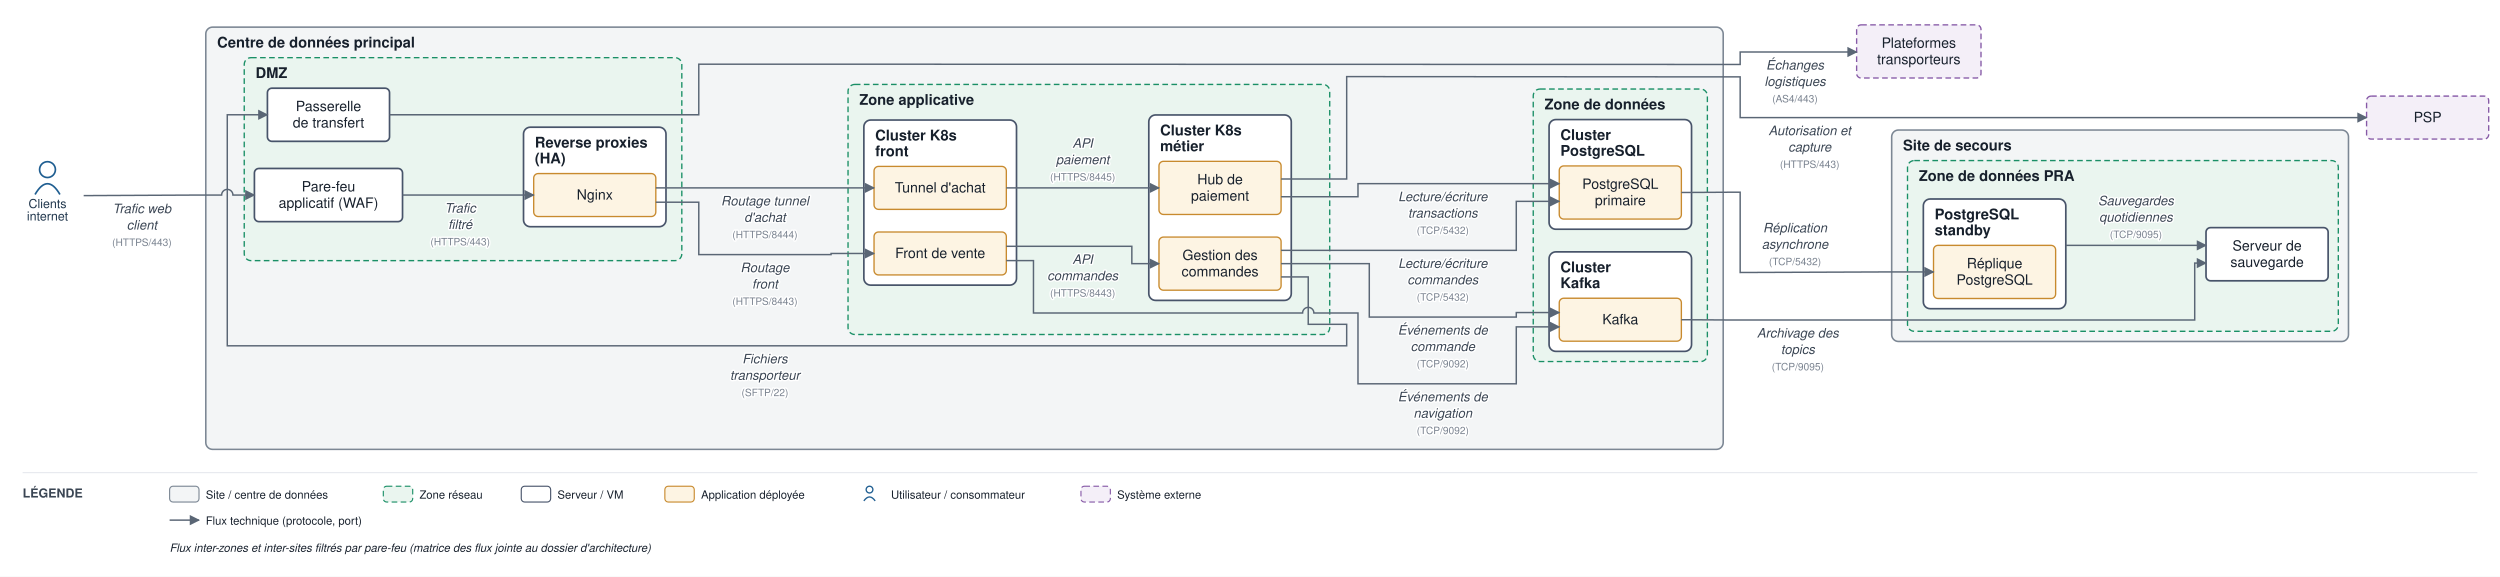
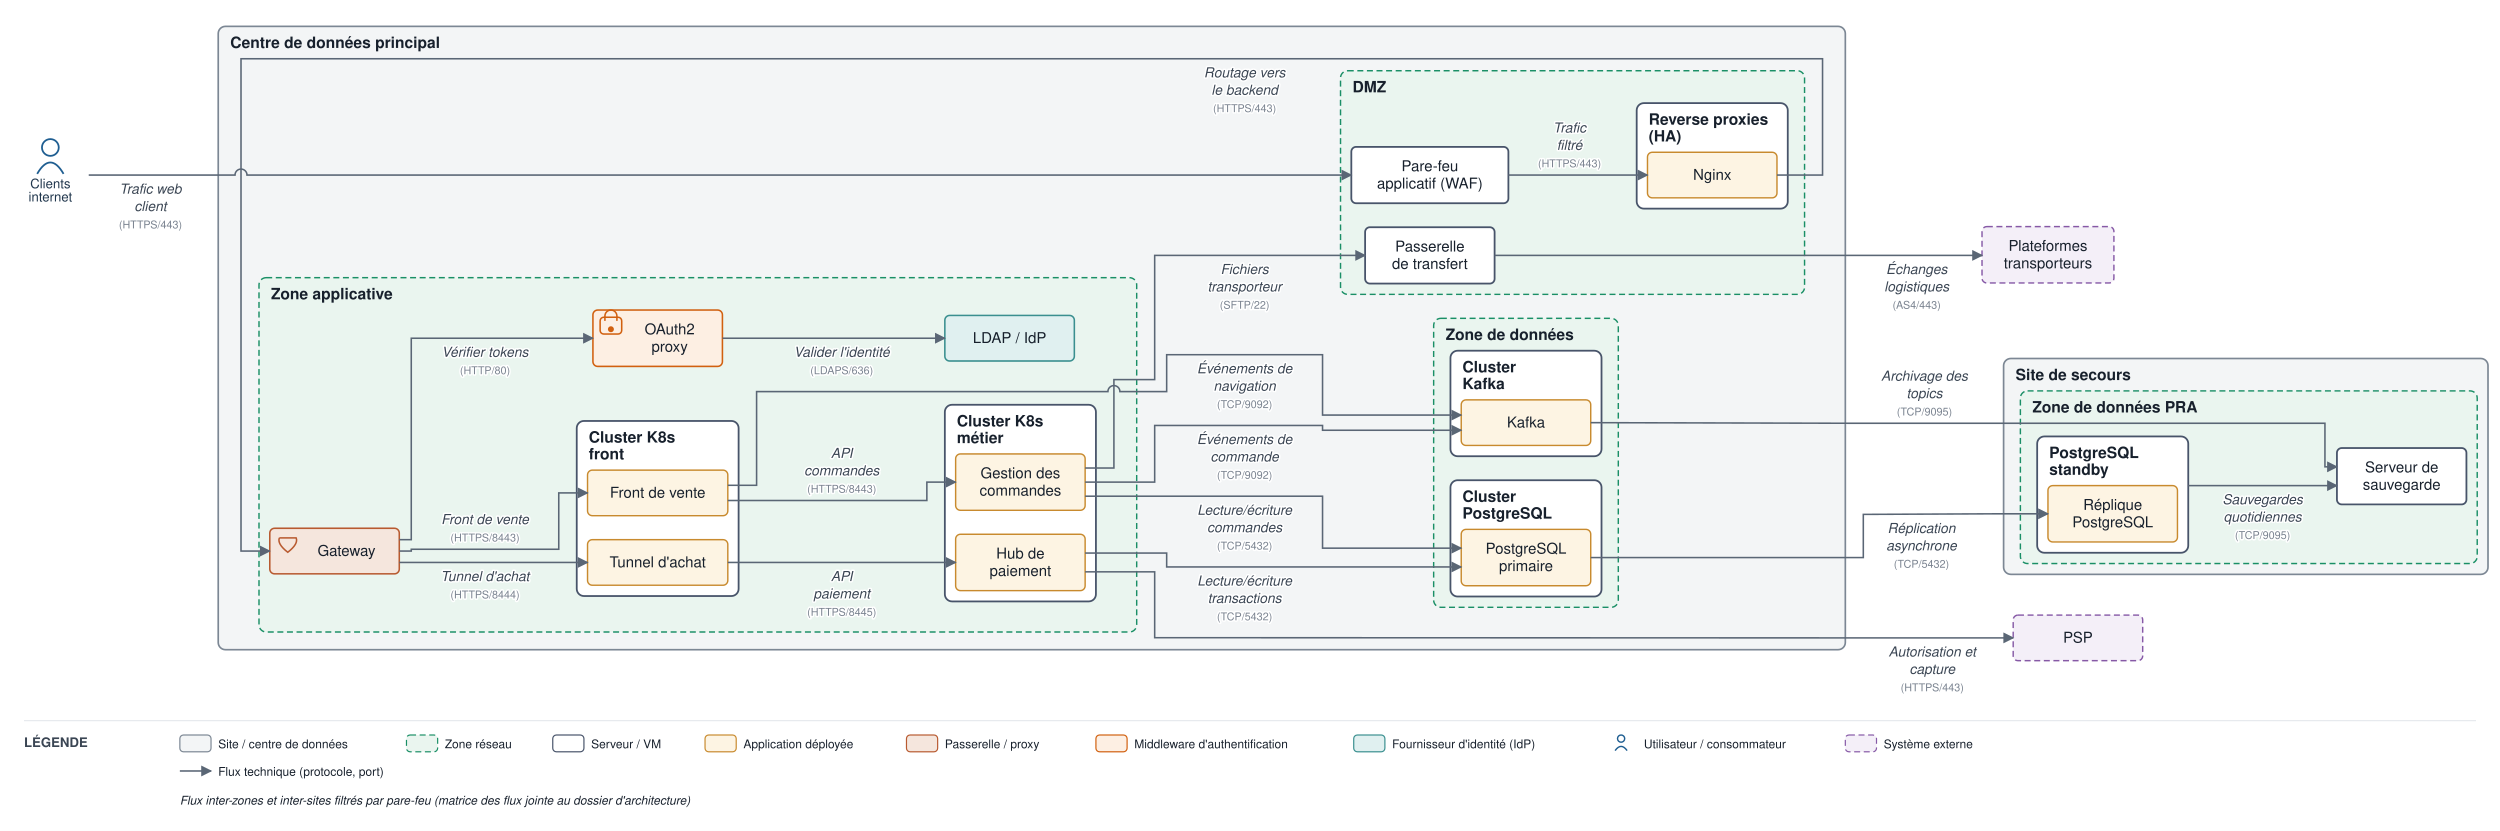
- <svg xmlns="http://www.w3.org/2000/svg" viewBox="0 0 2211 510" font-family="Helvetica,Arial,sans-serif">
+ <svg xmlns="http://www.w3.org/2000/svg" viewBox="0 0 2085 693" font-family="Helvetica,Arial,sans-serif">
  <defs>
    <marker id="arr" viewBox="0 0 10 10" refX="9" refY="5" markerWidth="7" markerHeight="7" orient="auto-start-reverse">
      <path d="M0,0 L10,5 L0,10 z" fill="#5a6675" />
    </marker>
  </defs>
-   <rect width="2211" height="510" fill="#ffffff" />
-   <rect x="182" y="24" width="1342" height="373.417" rx="6" fill="#f3f5f6" stroke="#7c8794" stroke-width="1.4" />
-   <text x="192" y="42" font-size="13" font-weight="bold" fill="#17202c">Centre de données principal</text>
-   <rect x="216" y="51" width="387" height="179.5" rx="6" fill="#eaf5ef" stroke="#1a8f66" stroke-width="1.2" stroke-dasharray="5 3" />
-   <text x="226" y="69" font-size="13" font-weight="bold" fill="#17202c">DMZ</text>
-   <rect x="463" y="112.5" width="126" height="88" rx="6" fill="#ffffff" stroke="#48546a" stroke-width="1.5" />
-   <text x="473" y="130.5" font-size="13" font-weight="bold" fill="#17202c">Reverse proxies</text>
-   <text x="473" y="144.5" font-size="13" font-weight="bold" fill="#17202c">(HA)</text>
-   <rect x="750" y="74.667" width="426" height="221.167" rx="6" fill="#eaf5ef" stroke="#1a8f66" stroke-width="1.2" stroke-dasharray="5 3" />
-   <text x="760" y="92.667" font-size="13" font-weight="bold" fill="#17202c">Zone applicative</text>
-   <rect x="764" y="106.167" width="135" height="146" rx="6" fill="#ffffff" stroke="#48546a" stroke-width="1.5" />
-   <text x="774" y="124.167" font-size="13" font-weight="bold" fill="#17202c">Cluster K8s</text>
-   <text x="774" y="138.167" font-size="13" font-weight="bold" fill="#17202c">front</text>
-   <rect x="1016" y="101.667" width="126" height="164" rx="6" fill="#ffffff" stroke="#48546a" stroke-width="1.5" />
-   <text x="1026" y="119.667" font-size="13" font-weight="bold" fill="#17202c">Cluster K8s</text>
-   <text x="1026" y="133.667" font-size="13" font-weight="bold" fill="#17202c">métier</text>
-   <rect x="1356" y="78.75" width="154" height="241" rx="6" fill="#eaf5ef" stroke="#1a8f66" stroke-width="1.2" stroke-dasharray="5 3" />
-   <text x="1366" y="96.75" font-size="13" font-weight="bold" fill="#17202c">Zone de données</text>
-   <rect x="1370" y="105.75" width="126" height="97" rx="6" fill="#ffffff" stroke="#48546a" stroke-width="1.5" />
-   <text x="1380" y="123.75" font-size="13" font-weight="bold" fill="#17202c">Cluster</text>
-   <text x="1380" y="137.75" font-size="13" font-weight="bold" fill="#17202c">PostgreSQL</text>
-   <rect x="1370" y="222.75" width="126" height="88" rx="6" fill="#ffffff" stroke="#48546a" stroke-width="1.5" />
-   <text x="1380" y="240.75" font-size="13" font-weight="bold" fill="#17202c">Cluster</text>
-   <text x="1380" y="254.75" font-size="13" font-weight="bold" fill="#17202c">Kafka</text>
-   <rect x="1673" y="115" width="404" height="187" rx="6" fill="#f3f5f6" stroke="#7c8794" stroke-width="1.4" />
-   <text x="1683" y="133" font-size="13" font-weight="bold" fill="#17202c">Site de secours</text>
-   <rect x="1687" y="142" width="381" height="151" rx="6" fill="#eaf5ef" stroke="#1a8f66" stroke-width="1.2" stroke-dasharray="5 3" />
-   <text x="1697" y="160" font-size="13" font-weight="bold" fill="#17202c">Zone de données PRA</text>
-   <rect x="1701" y="176" width="126" height="97" rx="6" fill="#ffffff" stroke="#48546a" stroke-width="1.5" />
-   <text x="1711" y="194" font-size="13" font-weight="bold" fill="#17202c">PostgreSQL</text>
-   <text x="1711" y="208" font-size="13" font-weight="bold" fill="#17202c">standby</text>
-   <rect x="225" y="149" width="131" height="47" rx="4" fill="#ffffff" stroke="#48546a" stroke-width="1.5" />
-   <text x="290.5" y="169.25" font-size="12.5" text-anchor="middle" fill="#17202c">Pare-feu</text>
-   <text x="290.5" y="183.75" font-size="12.5" text-anchor="middle" fill="#17202c">applicatif (WAF)</text>
-   <rect x="472" y="153.5" width="108" height="38" rx="4" fill="#fdf4e3" stroke="#c88a2e" stroke-width="1.2" />
-   <text x="526" y="176.5" font-size="12.5" text-anchor="middle" fill="#17202c">Nginx</text>
-   <rect x="236.5" y="78" width="108" height="47" rx="4" fill="#ffffff" stroke="#48546a" stroke-width="1.5" />
-   <text x="290.5" y="98.25" font-size="12.5" text-anchor="middle" fill="#17202c">Passerelle</text>
-   <text x="290.5" y="112.75" font-size="12.5" text-anchor="middle" fill="#17202c">de transfert</text>
-   <rect x="773" y="205.167" width="117" height="38" rx="4" fill="#fdf4e3" stroke="#c88a2e" stroke-width="1.2" />
-   <text x="831.5" y="228.167" font-size="12.5" text-anchor="middle" fill="#17202c">Front de vente</text>
-   <rect x="773" y="147.167" width="117" height="38" rx="4" fill="#fdf4e3" stroke="#c88a2e" stroke-width="1.2" />
-   <text x="831.5" y="170.167" font-size="12.5" text-anchor="middle" fill="#17202c">Tunnel d'achat</text>
-   <rect x="1025" y="209.667" width="108" height="47" rx="4" fill="#fdf4e3" stroke="#c88a2e" stroke-width="1.2" />
-   <text x="1079" y="229.917" font-size="12.5" text-anchor="middle" fill="#17202c">Gestion des</text>
-   <text x="1079" y="244.417" font-size="12.5" text-anchor="middle" fill="#17202c">commandes</text>
-   <rect x="1025" y="142.667" width="108" height="47" rx="4" fill="#fdf4e3" stroke="#c88a2e" stroke-width="1.2" />
-   <text x="1079" y="162.917" font-size="12.5" text-anchor="middle" fill="#17202c">Hub de</text>
-   <text x="1079" y="177.417" font-size="12.5" text-anchor="middle" fill="#17202c">paiement</text>
-   <rect x="1379" y="146.75" width="108" height="47" rx="4" fill="#fdf4e3" stroke="#c88a2e" stroke-width="1.2" />
-   <text x="1433" y="167" font-size="12.5" text-anchor="middle" fill="#17202c">PostgreSQL</text>
-   <text x="1433" y="181.5" font-size="12.5" text-anchor="middle" fill="#17202c">primaire</text>
-   <rect x="1379" y="263.75" width="108" height="38" rx="4" fill="#fdf4e3" stroke="#c88a2e" stroke-width="1.2" />
-   <text x="1433" y="286.75" font-size="12.5" text-anchor="middle" fill="#17202c">Kafka</text>
-   <rect x="1710" y="217" width="108" height="47" rx="4" fill="#fdf4e3" stroke="#c88a2e" stroke-width="1.2" />
-   <text x="1764" y="237.25" font-size="12.5" text-anchor="middle" fill="#17202c">Réplique</text>
-   <text x="1764" y="251.75" font-size="12.5" text-anchor="middle" fill="#17202c">PostgreSQL</text>
-   <rect x="1951" y="201.333" width="108" height="47" rx="4" fill="#ffffff" stroke="#48546a" stroke-width="1.5" />
-   <text x="2005" y="221.583" font-size="12.5" text-anchor="middle" fill="#17202c">Serveur de</text>
-   <text x="2005" y="236.083" font-size="12.5" text-anchor="middle" fill="#17202c">sauvegarde</text>
-   <circle cx="42" cy="150" r="7" fill="none" stroke="#1f5e91" stroke-width="1.5" />
-   <path d="M 31 172 q 11 -19 22 0" fill="none" stroke="#1f5e91" stroke-width="1.5" />
-   <text x="42" y="184" font-size="11" text-anchor="middle" fill="#20364c">Clients</text>
-   <text x="42" y="195" font-size="11" text-anchor="middle" fill="#20364c">internet</text>
-   <rect x="2093" y="85" width="108" height="38" rx="4" fill="#f4eff8" stroke="#8659a6" stroke-width="1.2" stroke-dasharray="5 3" />
-   <text x="2147" y="108" font-size="12.5" text-anchor="middle" fill="#17202c">PSP</text>
-   <rect x="1642" y="22" width="110" height="47" rx="4" fill="#f4eff8" stroke="#8659a6" stroke-width="1.2" stroke-dasharray="5 3" />
-   <text x="1697" y="42.25" font-size="12.5" text-anchor="middle" fill="#17202c">Plateformes</text>
-   <text x="1697" y="56.75" font-size="12.5" text-anchor="middle" fill="#17202c">transporteurs</text>
-   <path d="M 74 173 L 177 172.5 L 196 172.5 A 5 5 0 0 1 206 172.5 L 225 172.5" fill="none" stroke="#5a6675" stroke-width="1.3" marker-end="url(#arr)" />
-   <text x="125.5" y="188.5" font-size="11.5" text-anchor="middle" fill="#3a4553" font-style="italic" stroke="#ffffff" stroke-width="2.5" paint-order="stroke" stroke-linejoin="round">Trafic web</text>
-   <text x="125.5" y="203" font-size="11.5" text-anchor="middle" fill="#3a4553" font-style="italic" stroke="#ffffff" stroke-width="2.5" paint-order="stroke" stroke-linejoin="round">client</text>
-   <text x="125.5" y="217.5" font-size="9" text-anchor="middle" fill="#79828f" stroke="#ffffff" stroke-width="2.5" paint-order="stroke" stroke-linejoin="round">(HTTPS/443)</text>
-   <path d="M 356 172.5 L 472 172.5" fill="none" stroke="#5a6675" stroke-width="1.3" marker-end="url(#arr)" />
-   <text x="407" y="188" font-size="11.5" text-anchor="middle" fill="#3a4553" font-style="italic" stroke="#ffffff" stroke-width="2.5" paint-order="stroke" stroke-linejoin="round">Trafic</text>
-   <text x="407" y="202.5" font-size="11.5" text-anchor="middle" fill="#3a4553" font-style="italic" stroke="#ffffff" stroke-width="2.5" paint-order="stroke" stroke-linejoin="round">filtré</text>
-   <text x="407" y="217" font-size="9" text-anchor="middle" fill="#79828f" stroke="#ffffff" stroke-width="2.5" paint-order="stroke" stroke-linejoin="round">(HTTPS/443)</text>
-   <path d="M 580 178.833 L 618 178.833 L 618 225.167 L 735 225.167 L 735 224.167 L 773 224.167" fill="none" stroke="#5a6675" stroke-width="1.3" marker-end="url(#arr)" />
-   <text x="676.5" y="240.667" font-size="11.5" text-anchor="middle" fill="#3a4553" font-style="italic" stroke="#ffffff" stroke-width="2.5" paint-order="stroke" stroke-linejoin="round">Routage</text>
-   <text x="676.5" y="255.167" font-size="11.5" text-anchor="middle" fill="#3a4553" font-style="italic" stroke="#ffffff" stroke-width="2.5" paint-order="stroke" stroke-linejoin="round">front</text>
-   <text x="676.5" y="269.667" font-size="9" text-anchor="middle" fill="#79828f" stroke="#ffffff" stroke-width="2.5" paint-order="stroke" stroke-linejoin="round">(HTTPS/8443)</text>
-   <path d="M 580 166.167 L 773 166.167" fill="none" stroke="#5a6675" stroke-width="1.3" marker-end="url(#arr)" />
-   <text x="676.5" y="181.667" font-size="11.5" text-anchor="middle" fill="#3a4553" font-style="italic" stroke="#ffffff" stroke-width="2.5" paint-order="stroke" stroke-linejoin="round">Routage tunnel</text>
-   <text x="676.5" y="196.167" font-size="11.5" text-anchor="middle" fill="#3a4553" font-style="italic" stroke="#ffffff" stroke-width="2.5" paint-order="stroke" stroke-linejoin="round">d'achat</text>
-   <text x="676.5" y="210.667" font-size="9" text-anchor="middle" fill="#79828f" stroke="#ffffff" stroke-width="2.5" paint-order="stroke" stroke-linejoin="round">(HTTPS/8444)</text>
-   <path d="M 890 217.833 L 1001 217.833 L 1001 233.167 L 1025 233.167" fill="none" stroke="#5a6675" stroke-width="1.3" marker-end="url(#arr)" />
-   <text x="957.5" y="233.333" font-size="11.5" text-anchor="middle" fill="#3a4553" font-style="italic" stroke="#ffffff" stroke-width="2.5" paint-order="stroke" stroke-linejoin="round">API</text>
-   <text x="957.5" y="247.833" font-size="11.5" text-anchor="middle" fill="#3a4553" font-style="italic" stroke="#ffffff" stroke-width="2.5" paint-order="stroke" stroke-linejoin="round">commandes</text>
-   <text x="957.5" y="262.333" font-size="9" text-anchor="middle" fill="#79828f" stroke="#ffffff" stroke-width="2.5" paint-order="stroke" stroke-linejoin="round">(HTTPS/8443)</text>
-   <path d="M 890 166.167 L 1025 166.167" fill="none" stroke="#5a6675" stroke-width="1.3" marker-end="url(#arr)" />
-   <text x="957.5" y="130.667" font-size="11.5" text-anchor="middle" fill="#3a4553" font-style="italic" stroke="#ffffff" stroke-width="2.5" paint-order="stroke" stroke-linejoin="round">API</text>
-   <text x="957.5" y="145.167" font-size="11.5" text-anchor="middle" fill="#3a4553" font-style="italic" stroke="#ffffff" stroke-width="2.5" paint-order="stroke" stroke-linejoin="round">paiement</text>
-   <text x="957.5" y="159.667" font-size="9" text-anchor="middle" fill="#79828f" stroke="#ffffff" stroke-width="2.5" paint-order="stroke" stroke-linejoin="round">(HTTPS/8445)</text>
-   <path d="M 1133 158.333 L 1191 158.333 L 1191 67.75 L 1529 68 L 1539 68 L 1539 104 L 2093 104" fill="none" stroke="#5a6675" stroke-width="1.3" marker-end="url(#arr)" />
-   <text x="1600.5" y="119.5" font-size="11.5" text-anchor="middle" fill="#3a4553" font-style="italic" stroke="#ffffff" stroke-width="2.5" paint-order="stroke" stroke-linejoin="round">Autorisation et</text>
-   <text x="1600.5" y="134" font-size="11.5" text-anchor="middle" fill="#3a4553" font-style="italic" stroke="#ffffff" stroke-width="2.5" paint-order="stroke" stroke-linejoin="round">capture</text>
-   <text x="1600.5" y="148.5" font-size="9" text-anchor="middle" fill="#79828f" stroke="#ffffff" stroke-width="2.5" paint-order="stroke" stroke-linejoin="round">(HTTPS/443)</text>
-   <path d="M 1133 221.417 L 1341 221.417 L 1341 178.083 L 1379 178.083" fill="none" stroke="#5a6675" stroke-width="1.3" marker-end="url(#arr)" />
-   <text x="1276" y="236.917" font-size="11.5" text-anchor="middle" fill="#3a4553" font-style="italic" stroke="#ffffff" stroke-width="2.5" paint-order="stroke" stroke-linejoin="round">Lecture/écriture</text>
-   <text x="1276" y="251.417" font-size="11.5" text-anchor="middle" fill="#3a4553" font-style="italic" stroke="#ffffff" stroke-width="2.5" paint-order="stroke" stroke-linejoin="round">commandes</text>
-   <text x="1276" y="265.917" font-size="9" text-anchor="middle" fill="#79828f" stroke="#ffffff" stroke-width="2.5" paint-order="stroke" stroke-linejoin="round">(TCP/5432)</text>
-   <path d="M 1133 174 L 1201 174 L 1201 162.417 L 1379 162.417" fill="none" stroke="#5a6675" stroke-width="1.3" marker-end="url(#arr)" />
-   <text x="1276" y="177.917" font-size="11.5" text-anchor="middle" fill="#3a4553" font-style="italic" stroke="#ffffff" stroke-width="2.5" paint-order="stroke" stroke-linejoin="round">Lecture/écriture</text>
-   <text x="1276" y="192.417" font-size="11.5" text-anchor="middle" fill="#3a4553" font-style="italic" stroke="#ffffff" stroke-width="2.5" paint-order="stroke" stroke-linejoin="round">transactions</text>
-   <text x="1276" y="206.917" font-size="9" text-anchor="middle" fill="#79828f" stroke="#ffffff" stroke-width="2.5" paint-order="stroke" stroke-linejoin="round">(TCP/5432)</text>
-   <path d="M 1133 233.167 L 1211 233.167 L 1211 280.417 L 1341 280.417 L 1341 276.417 L 1379 276.417" fill="none" stroke="#5a6675" stroke-width="1.3" marker-end="url(#arr)" />
-   <text x="1276" y="295.917" font-size="11.5" text-anchor="middle" fill="#3a4553" font-style="italic" stroke="#ffffff" stroke-width="2.5" paint-order="stroke" stroke-linejoin="round">Événements de</text>
-   <text x="1276" y="310.417" font-size="11.5" text-anchor="middle" fill="#3a4553" font-style="italic" stroke="#ffffff" stroke-width="2.5" paint-order="stroke" stroke-linejoin="round">commande</text>
-   <text x="1276" y="324.917" font-size="9" text-anchor="middle" fill="#79828f" stroke="#ffffff" stroke-width="2.5" paint-order="stroke" stroke-linejoin="round">(TCP/9092)</text>
-   <path d="M 890 230.5 L 914 230.5 L 914 276.833 L 1152 276.833 A 5 5 0 0 1 1162 276.833 L 1201 276.833 L 1201 339.417 L 1341 339.417 L 1341 289.083 L 1379 289.083" fill="none" stroke="#5a6675" stroke-width="1.3" marker-end="url(#arr)" />
-   <text x="1276" y="354.917" font-size="11.5" text-anchor="middle" fill="#3a4553" font-style="italic" stroke="#ffffff" stroke-width="2.5" paint-order="stroke" stroke-linejoin="round">Événements de</text>
-   <text x="1276" y="369.417" font-size="11.5" text-anchor="middle" fill="#3a4553" font-style="italic" stroke="#ffffff" stroke-width="2.5" paint-order="stroke" stroke-linejoin="round">navigation</text>
-   <text x="1276" y="383.917" font-size="9" text-anchor="middle" fill="#79828f" stroke="#ffffff" stroke-width="2.5" paint-order="stroke" stroke-linejoin="round">(TCP/9092)</text>
-   <path d="M 1133 244.917 L 1157 244.917 L 1157 286.833 L 1191 286.833 L 1191 305.833 L 201 305.833 L 201 101.5 L 236.5 101.5" fill="none" stroke="#5a6675" stroke-width="1.3" marker-end="url(#arr)" />
-   <text x="676.5" y="321.333" font-size="11.5" text-anchor="middle" fill="#3a4553" font-style="italic" stroke="#ffffff" stroke-width="2.5" paint-order="stroke" stroke-linejoin="round">Fichiers</text>
-   <text x="676.5" y="335.833" font-size="11.5" text-anchor="middle" fill="#3a4553" font-style="italic" stroke="#ffffff" stroke-width="2.5" paint-order="stroke" stroke-linejoin="round">transporteur</text>
-   <text x="676.5" y="350.333" font-size="9" text-anchor="middle" fill="#79828f" stroke="#ffffff" stroke-width="2.5" paint-order="stroke" stroke-linejoin="round">(SFTP/22)</text>
-   <path d="M 344.5 101.5 L 618 101.5 L 618 56.75 L 1529 57 L 1539 57 L 1539 46 L 1642 46" fill="none" stroke="#5a6675" stroke-width="1.3" marker-end="url(#arr)" />
-   <text x="1587.5" y="61.5" font-size="11.5" text-anchor="middle" fill="#3a4553" font-style="italic" stroke="#ffffff" stroke-width="2.5" paint-order="stroke" stroke-linejoin="round">Échanges</text>
-   <text x="1587.5" y="76" font-size="11.5" text-anchor="middle" fill="#3a4553" font-style="italic" stroke="#ffffff" stroke-width="2.5" paint-order="stroke" stroke-linejoin="round">logistiques</text>
-   <text x="1587.5" y="90.5" font-size="9" text-anchor="middle" fill="#79828f" stroke="#ffffff" stroke-width="2.5" paint-order="stroke" stroke-linejoin="round">(AS4/443)</text>
-   <path d="M 1487 170.25 L 1529 170 L 1539 170 L 1539 241 L 1668 240.5 L 1710 240.5" fill="none" stroke="#5a6675" stroke-width="1.3" marker-end="url(#arr)" />
-   <text x="1587.5" y="205.5" font-size="11.5" text-anchor="middle" fill="#3a4553" font-style="italic" stroke="#ffffff" stroke-width="2.5" paint-order="stroke" stroke-linejoin="round">Réplication</text>
-   <text x="1587.5" y="220" font-size="11.5" text-anchor="middle" fill="#3a4553" font-style="italic" stroke="#ffffff" stroke-width="2.5" paint-order="stroke" stroke-linejoin="round">asynchrone</text>
-   <text x="1587.5" y="234.5" font-size="9" text-anchor="middle" fill="#79828f" stroke="#ffffff" stroke-width="2.5" paint-order="stroke" stroke-linejoin="round">(TCP/5432)</text>
-   <path d="M 1827 217 L 1951 217" fill="none" stroke="#5a6675" stroke-width="1.3" marker-end="url(#arr)" />
-   <text x="1889" y="181.5" font-size="11.5" text-anchor="middle" fill="#3a4553" font-style="italic" stroke="#ffffff" stroke-width="2.5" paint-order="stroke" stroke-linejoin="round">Sauvegardes</text>
-   <text x="1889" y="196" font-size="11.5" text-anchor="middle" fill="#3a4553" font-style="italic" stroke="#ffffff" stroke-width="2.5" paint-order="stroke" stroke-linejoin="round">quotidiennes</text>
-   <text x="1889" y="210.5" font-size="9" text-anchor="middle" fill="#79828f" stroke="#ffffff" stroke-width="2.5" paint-order="stroke" stroke-linejoin="round">(TCP/9095)</text>
-   <path d="M 1487 282.75 L 1529 283 L 1941 283 L 1941 232.667 L 1951 232.667" fill="none" stroke="#5a6675" stroke-width="1.3" marker-end="url(#arr)" />
-   <text x="1590" y="298.5" font-size="11.5" text-anchor="middle" fill="#3a4553" font-style="italic" stroke="#ffffff" stroke-width="2.5" paint-order="stroke" stroke-linejoin="round">Archivage des</text>
-   <text x="1590" y="313" font-size="11.5" text-anchor="middle" fill="#3a4553" font-style="italic" stroke="#ffffff" stroke-width="2.5" paint-order="stroke" stroke-linejoin="round">topics</text>
-   <text x="1590" y="327.5" font-size="9" text-anchor="middle" fill="#79828f" stroke="#ffffff" stroke-width="2.5" paint-order="stroke" stroke-linejoin="round">(TCP/9095)</text>
-   <line x1="20" y1="418" x2="2191" y2="418" stroke="#e6e9ee" stroke-width="1" />
-   <text x="20" y="440" font-size="11" font-weight="bold" fill="#3a4553">LÉGENDE</text>
-   <rect x="150" y="430" width="26" height="14" rx="3" fill="#f3f5f6" stroke="#7c8794" />
-   <text x="182" y="441" font-size="10" fill="#17202c">Site / centre de données</text>
-   <rect x="339" y="430" width="26" height="14" rx="3" fill="#eaf5ef" stroke="#1a8f66" stroke-dasharray="5 3" />
-   <text x="371" y="441" font-size="10" fill="#17202c">Zone réseau</text>
-   <rect x="461" y="430" width="26" height="14" rx="3" fill="#ffffff" stroke="#48546a" />
-   <text x="493" y="441" font-size="10" fill="#17202c">Serveur / VM</text>
-   <rect x="588" y="430" width="26" height="14" rx="3" fill="#fdf4e3" stroke="#c88a2e" />
-   <text x="620" y="441" font-size="10" fill="#17202c">Application déployée</text>
-   <circle cx="769" cy="433" r="3" fill="none" stroke="#1f5e91" stroke-width="1.2" />
-   <path d="M 764 443 q 5 -7 10 0" fill="none" stroke="#1f5e91" stroke-width="1.2" />
-   <text x="788" y="441" font-size="10" fill="#17202c">Utilisateur / consommateur</text>
-   <rect x="956" y="430" width="26" height="14" rx="3" fill="#f4eff8" stroke="#8659a6" stroke-dasharray="5 3" />
-   <text x="988" y="441" font-size="10" fill="#17202c">Système externe</text>
-   <line x1="150" y1="460" x2="176" y2="460" stroke="#5a6675" stroke-width="1.3" marker-end="url(#arr)" />
-   <text x="182" y="464" font-size="10" fill="#17202c">Flux technique (protocole, port)</text>
-   <text x="150" y="488" font-size="10" fill="#17202c" font-style="italic">Flux inter-zones et inter-sites filtrés par pare-feu (matrice des flux jointe au dossier d'architecture)</text>
+   <rect width="2085" height="693" fill="#ffffff" />
+   <rect x="182" y="22" width="1357" height="519.833" rx="6" fill="#f3f5f6" stroke="#7c8794" stroke-width="1.4" />
+   <text x="192" y="40" font-size="13" font-weight="bold" fill="#17202c">Centre de données principal</text>
+   <rect x="1118" y="59" width="387" height="186.5" rx="6" fill="#eaf5ef" stroke="#1a8f66" stroke-width="1.2" stroke-dasharray="5 3" />
+   <text x="1128" y="77" font-size="13" font-weight="bold" fill="#17202c">DMZ</text>
+   <rect x="1365" y="86" width="126" height="88" rx="6" fill="#ffffff" stroke="#48546a" stroke-width="1.5" />
+   <text x="1375" y="104" font-size="13" font-weight="bold" fill="#17202c">Reverse proxies</text>
+   <text x="1375" y="118" font-size="13" font-weight="bold" fill="#17202c">(HA)</text>
+   <rect x="216" y="231.583" width="732" height="295.5" rx="6" fill="#eaf5ef" stroke="#1a8f66" stroke-width="1.2" stroke-dasharray="5 3" />
+   <text x="226" y="249.583" font-size="13" font-weight="bold" fill="#17202c">Zone applicative</text>
+   <rect x="481" y="351.083" width="135" height="146" rx="6" fill="#ffffff" stroke="#48546a" stroke-width="1.5" />
+   <text x="491" y="369.083" font-size="13" font-weight="bold" fill="#17202c">Cluster K8s</text>
+   <text x="491" y="383.083" font-size="13" font-weight="bold" fill="#17202c">front</text>
+   <rect x="788" y="337.583" width="126" height="164" rx="6" fill="#ffffff" stroke="#48546a" stroke-width="1.5" />
+   <text x="798" y="355.583" font-size="13" font-weight="bold" fill="#17202c">Cluster K8s</text>
+   <text x="798" y="369.583" font-size="13" font-weight="bold" fill="#17202c">métier</text>
+   <rect x="1195.667" y="265.5" width="154" height="241" rx="6" fill="#eaf5ef" stroke="#1a8f66" stroke-width="1.2" stroke-dasharray="5 3" />
+   <text x="1205.667" y="283.5" font-size="13" font-weight="bold" fill="#17202c">Zone de données</text>
+   <rect x="1209.667" y="400.5" width="126" height="97" rx="6" fill="#ffffff" stroke="#48546a" stroke-width="1.5" />
+   <text x="1219.667" y="418.5" font-size="13" font-weight="bold" fill="#17202c">Cluster</text>
+   <text x="1219.667" y="432.5" font-size="13" font-weight="bold" fill="#17202c">PostgreSQL</text>
+   <rect x="1209.667" y="292.5" width="126" height="88" rx="6" fill="#ffffff" stroke="#48546a" stroke-width="1.5" />
+   <text x="1219.667" y="310.5" font-size="13" font-weight="bold" fill="#17202c">Cluster</text>
+   <text x="1219.667" y="324.5" font-size="13" font-weight="bold" fill="#17202c">Kafka</text>
+   <rect x="1671" y="299" width="404" height="180" rx="6" fill="#f3f5f6" stroke="#7c8794" stroke-width="1.4" />
+   <text x="1681" y="317" font-size="13" font-weight="bold" fill="#17202c">Site de secours</text>
+   <rect x="1685" y="326" width="381" height="144" rx="6" fill="#eaf5ef" stroke="#1a8f66" stroke-width="1.2" stroke-dasharray="5 3" />
+   <text x="1695" y="344" font-size="13" font-weight="bold" fill="#17202c">Zone de données PRA</text>
+   <rect x="1699" y="364" width="126" height="97" rx="6" fill="#ffffff" stroke="#48546a" stroke-width="1.5" />
+   <text x="1709" y="382" font-size="13" font-weight="bold" fill="#17202c">PostgreSQL</text>
+   <text x="1709" y="396" font-size="13" font-weight="bold" fill="#17202c">standby</text>
+   <rect x="1127" y="122.5" width="131" height="47" rx="4" fill="#ffffff" stroke="#48546a" stroke-width="1.5" />
+   <text x="1192.5" y="142.75" font-size="12.5" text-anchor="middle" fill="#17202c">Pare-feu</text>
+   <text x="1192.5" y="157.25" font-size="12.5" text-anchor="middle" fill="#17202c">applicatif (WAF)</text>
+   <rect x="1374" y="127" width="108" height="38" rx="4" fill="#fdf4e3" stroke="#c88a2e" stroke-width="1.2" />
+   <text x="1428" y="150" font-size="12.5" text-anchor="middle" fill="#17202c">Nginx</text>
+   <rect x="1138.5" y="189.5" width="108" height="47" rx="4" fill="#ffffff" stroke="#48546a" stroke-width="1.5" />
+   <text x="1192.5" y="209.75" font-size="12.5" text-anchor="middle" fill="#17202c">Passerelle</text>
+   <text x="1192.5" y="224.25" font-size="12.5" text-anchor="middle" fill="#17202c">de transfert</text>
+   <rect x="225" y="440.583" width="108" height="38" rx="4" fill="#f5e6dd" stroke="#b85a30" stroke-width="1.3" />
+   <path d="M 233 448.6 L 247 448.6 Q 249 453.6 240 460.6 Q 231 453.6 233 448.6" fill="none" stroke="#b85a30" stroke-width="1.3" />
+   <text x="289" y="463.583" font-size="12.5" text-anchor="middle" fill="#17202c">Gateway</text>
+   <rect x="494.5" y="258.583" width="108" height="47" rx="4" fill="#fdefe3" stroke="#d1600f" stroke-width="1.3" />
+   <rect x="500.5" y="264.583" width="18" height="14" rx="3" fill="none" stroke="#d1600f" stroke-width="1.3" />
+   <path d="M 504.5 267.583 v -4 a 5 5 0 0 1 10 0 v 4" fill="none" stroke="#d1600f" stroke-width="1.3" />
+   <circle cx="509.5" cy="274.583" r="2.5" fill="#d1600f" />
+   <text x="558.5" y="278.833" font-size="12.5" text-anchor="middle" fill="#17202c">OAuth2</text>
+   <text x="558.5" y="293.333" font-size="12.5" text-anchor="middle" fill="#17202c">proxy</text>
+   <rect x="788" y="263.083" width="108" height="38" rx="4" fill="#e0f0f0" stroke="#3a8f8f" stroke-width="1.3" />
+   <text x="842" y="286.083" font-size="12.5" text-anchor="middle" fill="#17202c">LDAP / IdP</text>
+   <rect x="490" y="392.083" width="117" height="38" rx="4" fill="#fdf4e3" stroke="#c88a2e" stroke-width="1.2" />
+   <text x="548.5" y="415.083" font-size="12.5" text-anchor="middle" fill="#17202c">Front de vente</text>
+   <rect x="490" y="450.083" width="117" height="38" rx="4" fill="#fdf4e3" stroke="#c88a2e" stroke-width="1.2" />
+   <text x="548.5" y="473.083" font-size="12.5" text-anchor="middle" fill="#17202c">Tunnel d'achat</text>
+   <rect x="797" y="378.583" width="108" height="47" rx="4" fill="#fdf4e3" stroke="#c88a2e" stroke-width="1.2" />
+   <text x="851" y="398.833" font-size="12.5" text-anchor="middle" fill="#17202c">Gestion des</text>
+   <text x="851" y="413.333" font-size="12.5" text-anchor="middle" fill="#17202c">commandes</text>
+   <rect x="797" y="445.583" width="108" height="47" rx="4" fill="#fdf4e3" stroke="#c88a2e" stroke-width="1.2" />
+   <text x="851" y="465.833" font-size="12.5" text-anchor="middle" fill="#17202c">Hub de</text>
+   <text x="851" y="480.333" font-size="12.5" text-anchor="middle" fill="#17202c">paiement</text>
+   <rect x="1218.667" y="441.5" width="108" height="47" rx="4" fill="#fdf4e3" stroke="#c88a2e" stroke-width="1.2" />
+   <text x="1272.667" y="461.75" font-size="12.5" text-anchor="middle" fill="#17202c">PostgreSQL</text>
+   <text x="1272.667" y="476.25" font-size="12.5" text-anchor="middle" fill="#17202c">primaire</text>
+   <rect x="1218.667" y="333.5" width="108" height="38" rx="4" fill="#fdf4e3" stroke="#c88a2e" stroke-width="1.2" />
+   <text x="1272.667" y="356.5" font-size="12.5" text-anchor="middle" fill="#17202c">Kafka</text>
+   <rect x="1708" y="405" width="108" height="47" rx="4" fill="#fdf4e3" stroke="#c88a2e" stroke-width="1.2" />
+   <text x="1762" y="425.25" font-size="12.5" text-anchor="middle" fill="#17202c">Réplique</text>
+   <text x="1762" y="439.75" font-size="12.5" text-anchor="middle" fill="#17202c">PostgreSQL</text>
+   <rect x="1949" y="373.667" width="108" height="47" rx="4" fill="#ffffff" stroke="#48546a" stroke-width="1.5" />
+   <text x="2003" y="393.917" font-size="12.5" text-anchor="middle" fill="#17202c">Serveur de</text>
+   <text x="2003" y="408.417" font-size="12.5" text-anchor="middle" fill="#17202c">sauvegarde</text>
+   <circle cx="42" cy="123" r="7" fill="none" stroke="#1f5e91" stroke-width="1.5" />
+   <path d="M 31 145 q 11 -19 22 0" fill="none" stroke="#1f5e91" stroke-width="1.5" />
+   <text x="42" y="157" font-size="11" text-anchor="middle" fill="#20364c">Clients</text>
+   <text x="42" y="168" font-size="11" text-anchor="middle" fill="#20364c">internet</text>
+   <rect x="1679" y="513" width="108" height="38" rx="4" fill="#f4eff8" stroke="#8659a6" stroke-width="1.2" stroke-dasharray="5 3" />
+   <text x="1733" y="536" font-size="12.5" text-anchor="middle" fill="#17202c">PSP</text>
+   <rect x="1653" y="189" width="110" height="47" rx="4" fill="#f4eff8" stroke="#8659a6" stroke-width="1.2" stroke-dasharray="5 3" />
+   <text x="1708" y="209.25" font-size="12.5" text-anchor="middle" fill="#17202c">Plateformes</text>
+   <text x="1708" y="223.75" font-size="12.5" text-anchor="middle" fill="#17202c">transporteurs</text>
+   <path d="M 74 146 L 196 146 A 5 5 0 0 1 206 146 L 1127 146" fill="none" stroke="#5a6675" stroke-width="1.3" marker-end="url(#arr)" />
+   <text x="125.5" y="161.5" font-size="11.5" text-anchor="middle" fill="#3a4553" font-style="italic" stroke="#ffffff" stroke-width="2.5" paint-order="stroke" stroke-linejoin="round">Trafic web</text>
+   <text x="125.5" y="176" font-size="11.5" text-anchor="middle" fill="#3a4553" font-style="italic" stroke="#ffffff" stroke-width="2.5" paint-order="stroke" stroke-linejoin="round">client</text>
+   <text x="125.5" y="190.5" font-size="9" text-anchor="middle" fill="#79828f" stroke="#ffffff" stroke-width="2.5" paint-order="stroke" stroke-linejoin="round">(HTTPS/443)</text>
+   <path d="M 1258 146 L 1374 146" fill="none" stroke="#5a6675" stroke-width="1.3" marker-end="url(#arr)" />
+   <text x="1309" y="110.5" font-size="11.5" text-anchor="middle" fill="#3a4553" font-style="italic" stroke="#ffffff" stroke-width="2.5" paint-order="stroke" stroke-linejoin="round">Trafic</text>
+   <text x="1309" y="125" font-size="11.5" text-anchor="middle" fill="#3a4553" font-style="italic" stroke="#ffffff" stroke-width="2.5" paint-order="stroke" stroke-linejoin="round">filtré</text>
+   <text x="1309" y="139.5" font-size="9" text-anchor="middle" fill="#79828f" stroke="#ffffff" stroke-width="2.5" paint-order="stroke" stroke-linejoin="round">(HTTPS/443)</text>
+   <path d="M 1482 146 L 1520 146 L 1520 49 L 201 49 L 201 459.583 L 225 459.583" fill="none" stroke="#5a6675" stroke-width="1.3" marker-end="url(#arr)" />
+   <text x="1038" y="64.5" font-size="11.5" text-anchor="middle" fill="#3a4553" font-style="italic" stroke="#ffffff" stroke-width="2.5" paint-order="stroke" stroke-linejoin="round">Routage vers</text>
+   <text x="1038" y="79" font-size="11.5" text-anchor="middle" fill="#3a4553" font-style="italic" stroke="#ffffff" stroke-width="2.5" paint-order="stroke" stroke-linejoin="round">le backend</text>
+   <text x="1038" y="93.5" font-size="9" text-anchor="middle" fill="#79828f" stroke="#ffffff" stroke-width="2.5" paint-order="stroke" stroke-linejoin="round">(HTTPS/443)</text>
+   <path d="M 333 450.083 L 343 450.083 L 343 282.083 L 494.5 282.083" fill="none" stroke="#5a6675" stroke-width="1.3" marker-end="url(#arr)" />
+   <text x="404.5" y="297.583" font-size="11.5" text-anchor="middle" fill="#3a4553" font-style="italic" stroke="#ffffff" stroke-width="2.5" paint-order="stroke" stroke-linejoin="round">Vérifier tokens</text>
+   <text x="404.5" y="312.083" font-size="9" text-anchor="middle" fill="#79828f" stroke="#ffffff" stroke-width="2.5" paint-order="stroke" stroke-linejoin="round">(HTTP/80)</text>
+   <path d="M 602.5 282.083 L 788 282.083" fill="none" stroke="#5a6675" stroke-width="1.3" marker-end="url(#arr)" />
+   <text x="702" y="297.583" font-size="11.5" text-anchor="middle" fill="#3a4553" font-style="italic" stroke="#ffffff" stroke-width="2.5" paint-order="stroke" stroke-linejoin="round">Valider l'identité</text>
+   <text x="702" y="312.083" font-size="9" text-anchor="middle" fill="#79828f" stroke="#ffffff" stroke-width="2.5" paint-order="stroke" stroke-linejoin="round">(LDAPS/636)</text>
+   <path d="M 333 459.583 L 343 459.583 L 343 458.083 L 466 458.083 L 466 411.083 L 490 411.083" fill="none" stroke="#5a6675" stroke-width="1.3" marker-end="url(#arr)" />
+   <text x="404.5" y="437.083" font-size="11.5" text-anchor="middle" fill="#3a4553" font-style="italic" stroke="#ffffff" stroke-width="2.5" paint-order="stroke" stroke-linejoin="round">Front de vente</text>
+   <text x="404.5" y="451.583" font-size="9" text-anchor="middle" fill="#79828f" stroke="#ffffff" stroke-width="2.5" paint-order="stroke" stroke-linejoin="round">(HTTPS/8443)</text>
+   <path d="M 333 469.083 L 490 469.083" fill="none" stroke="#5a6675" stroke-width="1.3" marker-end="url(#arr)" />
+   <text x="404.5" y="484.583" font-size="11.5" text-anchor="middle" fill="#3a4553" font-style="italic" stroke="#ffffff" stroke-width="2.5" paint-order="stroke" stroke-linejoin="round">Tunnel d'achat</text>
+   <text x="404.5" y="499.083" font-size="9" text-anchor="middle" fill="#79828f" stroke="#ffffff" stroke-width="2.5" paint-order="stroke" stroke-linejoin="round">(HTTPS/8444)</text>
+   <path d="M 607 417.417 L 773 417.417 L 773 402.083 L 797 402.083" fill="none" stroke="#5a6675" stroke-width="1.3" marker-end="url(#arr)" />
+   <text x="702" y="381.917" font-size="11.5" text-anchor="middle" fill="#3a4553" font-style="italic" stroke="#ffffff" stroke-width="2.5" paint-order="stroke" stroke-linejoin="round">API</text>
+   <text x="702" y="396.417" font-size="11.5" text-anchor="middle" fill="#3a4553" font-style="italic" stroke="#ffffff" stroke-width="2.5" paint-order="stroke" stroke-linejoin="round">commandes</text>
+   <text x="702" y="410.917" font-size="9" text-anchor="middle" fill="#79828f" stroke="#ffffff" stroke-width="2.5" paint-order="stroke" stroke-linejoin="round">(HTTPS/8443)</text>
+   <path d="M 607 469.083 L 797 469.083" fill="none" stroke="#5a6675" stroke-width="1.3" marker-end="url(#arr)" />
+   <text x="702" y="484.583" font-size="11.5" text-anchor="middle" fill="#3a4553" font-style="italic" stroke="#ffffff" stroke-width="2.5" paint-order="stroke" stroke-linejoin="round">API</text>
+   <text x="702" y="499.083" font-size="11.5" text-anchor="middle" fill="#3a4553" font-style="italic" stroke="#ffffff" stroke-width="2.5" paint-order="stroke" stroke-linejoin="round">paiement</text>
+   <text x="702" y="513.583" font-size="9" text-anchor="middle" fill="#79828f" stroke="#ffffff" stroke-width="2.5" paint-order="stroke" stroke-linejoin="round">(HTTPS/8445)</text>
+   <path d="M 905 476.917 L 963 476.917 L 963 531.833 L 1544 532 L 1679 532" fill="none" stroke="#5a6675" stroke-width="1.3" marker-end="url(#arr)" />
+   <text x="1611.5" y="547.5" font-size="11.5" text-anchor="middle" fill="#3a4553" font-style="italic" stroke="#ffffff" stroke-width="2.5" paint-order="stroke" stroke-linejoin="round">Autorisation et</text>
+   <text x="1611.5" y="562" font-size="11.5" text-anchor="middle" fill="#3a4553" font-style="italic" stroke="#ffffff" stroke-width="2.5" paint-order="stroke" stroke-linejoin="round">capture</text>
+   <text x="1611.5" y="576.5" font-size="9" text-anchor="middle" fill="#79828f" stroke="#ffffff" stroke-width="2.5" paint-order="stroke" stroke-linejoin="round">(HTTPS/443)</text>
+   <path d="M 905 413.833 L 1103 413.833 L 1103 457.167 L 1218.667 457.167" fill="none" stroke="#5a6675" stroke-width="1.3" marker-end="url(#arr)" />
+   <text x="1038" y="429.333" font-size="11.5" text-anchor="middle" fill="#3a4553" font-style="italic" stroke="#ffffff" stroke-width="2.5" paint-order="stroke" stroke-linejoin="round">Lecture/écriture</text>
+   <text x="1038" y="443.833" font-size="11.5" text-anchor="middle" fill="#3a4553" font-style="italic" stroke="#ffffff" stroke-width="2.5" paint-order="stroke" stroke-linejoin="round">commandes</text>
+   <text x="1038" y="458.333" font-size="9" text-anchor="middle" fill="#79828f" stroke="#ffffff" stroke-width="2.5" paint-order="stroke" stroke-linejoin="round">(TCP/5432)</text>
+   <path d="M 905 461.25 L 973 461.25 L 973 472.833 L 1218.667 472.833" fill="none" stroke="#5a6675" stroke-width="1.3" marker-end="url(#arr)" />
+   <text x="1038" y="488.333" font-size="11.5" text-anchor="middle" fill="#3a4553" font-style="italic" stroke="#ffffff" stroke-width="2.5" paint-order="stroke" stroke-linejoin="round">Lecture/écriture</text>
+   <text x="1038" y="502.833" font-size="11.5" text-anchor="middle" fill="#3a4553" font-style="italic" stroke="#ffffff" stroke-width="2.5" paint-order="stroke" stroke-linejoin="round">transactions</text>
+   <text x="1038" y="517.333" font-size="9" text-anchor="middle" fill="#79828f" stroke="#ffffff" stroke-width="2.5" paint-order="stroke" stroke-linejoin="round">(TCP/5432)</text>
+   <path d="M 905 402.083 L 963 402.083 L 963 354.833 L 1103 354.833 L 1103 358.833 L 1218.667 358.833" fill="none" stroke="#5a6675" stroke-width="1.3" marker-end="url(#arr)" />
+   <text x="1038" y="370.333" font-size="11.5" text-anchor="middle" fill="#3a4553" font-style="italic" stroke="#ffffff" stroke-width="2.5" paint-order="stroke" stroke-linejoin="round">Événements de</text>
+   <text x="1038" y="384.833" font-size="11.5" text-anchor="middle" fill="#3a4553" font-style="italic" stroke="#ffffff" stroke-width="2.5" paint-order="stroke" stroke-linejoin="round">commande</text>
+   <text x="1038" y="399.333" font-size="9" text-anchor="middle" fill="#79828f" stroke="#ffffff" stroke-width="2.5" paint-order="stroke" stroke-linejoin="round">(TCP/9092)</text>
+   <path d="M 607 404.75 L 631 404.75 L 631 326.583 L 924 326.583 A 5 5 0 0 1 934 326.583 L 973 326.583 L 973 295.833 L 1103 295.833 L 1103 346.167 L 1218.667 346.167" fill="none" stroke="#5a6675" stroke-width="1.3" marker-end="url(#arr)" />
+   <text x="1038" y="311.333" font-size="11.5" text-anchor="middle" fill="#3a4553" font-style="italic" stroke="#ffffff" stroke-width="2.5" paint-order="stroke" stroke-linejoin="round">Événements de</text>
+   <text x="1038" y="325.833" font-size="11.5" text-anchor="middle" fill="#3a4553" font-style="italic" stroke="#ffffff" stroke-width="2.5" paint-order="stroke" stroke-linejoin="round">navigation</text>
+   <text x="1038" y="340.333" font-size="9" text-anchor="middle" fill="#79828f" stroke="#ffffff" stroke-width="2.5" paint-order="stroke" stroke-linejoin="round">(TCP/9092)</text>
+   <path d="M 905 390.333 L 929 390.333 L 929 316.583 L 963 316.583 L 963 213 L 1138.5 213" fill="none" stroke="#5a6675" stroke-width="1.3" marker-end="url(#arr)" />
+   <text x="1038" y="228.5" font-size="11.5" text-anchor="middle" fill="#3a4553" font-style="italic" stroke="#ffffff" stroke-width="2.5" paint-order="stroke" stroke-linejoin="round">Fichiers</text>
+   <text x="1038" y="243" font-size="11.5" text-anchor="middle" fill="#3a4553" font-style="italic" stroke="#ffffff" stroke-width="2.5" paint-order="stroke" stroke-linejoin="round">transporteur</text>
+   <text x="1038" y="257.5" font-size="9" text-anchor="middle" fill="#79828f" stroke="#ffffff" stroke-width="2.5" paint-order="stroke" stroke-linejoin="round">(SFTP/22)</text>
+   <path d="M 1246.5 213 L 1653 213" fill="none" stroke="#5a6675" stroke-width="1.3" marker-end="url(#arr)" />
+   <text x="1598.5" y="228.5" font-size="11.5" text-anchor="middle" fill="#3a4553" font-style="italic" stroke="#ffffff" stroke-width="2.5" paint-order="stroke" stroke-linejoin="round">Échanges</text>
+   <text x="1598.5" y="243" font-size="11.5" text-anchor="middle" fill="#3a4553" font-style="italic" stroke="#ffffff" stroke-width="2.5" paint-order="stroke" stroke-linejoin="round">logistiques</text>
+   <text x="1598.5" y="257.5" font-size="9" text-anchor="middle" fill="#79828f" stroke="#ffffff" stroke-width="2.5" paint-order="stroke" stroke-linejoin="round">(AS4/443)</text>
+   <path d="M 1326.667 465 L 1554 465 L 1554 429 L 1666 428.5 L 1708 428.5" fill="none" stroke="#5a6675" stroke-width="1.3" marker-end="url(#arr)" />
+   <text x="1602.5" y="444.5" font-size="11.5" text-anchor="middle" fill="#3a4553" font-style="italic" stroke="#ffffff" stroke-width="2.5" paint-order="stroke" stroke-linejoin="round">Réplication</text>
+   <text x="1602.5" y="459" font-size="11.5" text-anchor="middle" fill="#3a4553" font-style="italic" stroke="#ffffff" stroke-width="2.5" paint-order="stroke" stroke-linejoin="round">asynchrone</text>
+   <text x="1602.5" y="473.5" font-size="9" text-anchor="middle" fill="#79828f" stroke="#ffffff" stroke-width="2.5" paint-order="stroke" stroke-linejoin="round">(TCP/5432)</text>
+   <path d="M 1825 405 L 1949 405" fill="none" stroke="#5a6675" stroke-width="1.3" marker-end="url(#arr)" />
+   <text x="1887" y="420.5" font-size="11.5" text-anchor="middle" fill="#3a4553" font-style="italic" stroke="#ffffff" stroke-width="2.5" paint-order="stroke" stroke-linejoin="round">Sauvegardes</text>
+   <text x="1887" y="435" font-size="11.5" text-anchor="middle" fill="#3a4553" font-style="italic" stroke="#ffffff" stroke-width="2.5" paint-order="stroke" stroke-linejoin="round">quotidiennes</text>
+   <text x="1887" y="449.5" font-size="9" text-anchor="middle" fill="#79828f" stroke="#ffffff" stroke-width="2.5" paint-order="stroke" stroke-linejoin="round">(TCP/9095)</text>
+   <path d="M 1326.667 352.5 L 1544 353 L 1939 353 L 1939 389.333 L 1949 389.333" fill="none" stroke="#5a6675" stroke-width="1.3" marker-end="url(#arr)" />
+   <text x="1605" y="317.5" font-size="11.5" text-anchor="middle" fill="#3a4553" font-style="italic" stroke="#ffffff" stroke-width="2.5" paint-order="stroke" stroke-linejoin="round">Archivage des</text>
+   <text x="1605" y="332" font-size="11.5" text-anchor="middle" fill="#3a4553" font-style="italic" stroke="#ffffff" stroke-width="2.5" paint-order="stroke" stroke-linejoin="round">topics</text>
+   <text x="1605" y="346.5" font-size="9" text-anchor="middle" fill="#79828f" stroke="#ffffff" stroke-width="2.5" paint-order="stroke" stroke-linejoin="round">(TCP/9095)</text>
+   <line x1="20" y1="601" x2="2065" y2="601" stroke="#e6e9ee" stroke-width="1" />
+   <text x="20" y="623" font-size="11" font-weight="bold" fill="#3a4553">LÉGENDE</text>
+   <rect x="150" y="613" width="26" height="14" rx="3" fill="#f3f5f6" stroke="#7c8794" />
+   <text x="182" y="624" font-size="10" fill="#17202c">Site / centre de données</text>
+   <rect x="339" y="613" width="26" height="14" rx="3" fill="#eaf5ef" stroke="#1a8f66" stroke-dasharray="5 3" />
+   <text x="371" y="624" font-size="10" fill="#17202c">Zone réseau</text>
+   <rect x="461" y="613" width="26" height="14" rx="3" fill="#ffffff" stroke="#48546a" />
+   <text x="493" y="624" font-size="10" fill="#17202c">Serveur / VM</text>
+   <rect x="588" y="613" width="26" height="14" rx="3" fill="#fdf4e3" stroke="#c88a2e" />
+   <text x="620" y="624" font-size="10" fill="#17202c">Application déployée</text>
+   <rect x="756" y="613" width="26" height="14" rx="3" fill="#f5e6dd" stroke="#b85a30" />
+   <text x="788" y="624" font-size="10" fill="#17202c">Passerelle / proxy</text>
+   <rect x="914" y="613" width="26" height="14" rx="3" fill="#fdefe3" stroke="#d1600f" />
+   <text x="946" y="624" font-size="10" fill="#17202c">Middleware d'authentification</text>
+   <rect x="1129" y="613" width="26" height="14" rx="3" fill="#e0f0f0" stroke="#3a8f8f" />
+   <text x="1161" y="624" font-size="10" fill="#17202c">Fournisseur d'identité (IdP)</text>
+   <circle cx="1352" cy="616" r="3" fill="none" stroke="#1f5e91" stroke-width="1.2" />
+   <path d="M 1347 626 q 5 -7 10 0" fill="none" stroke="#1f5e91" stroke-width="1.2" />
+   <text x="1371" y="624" font-size="10" fill="#17202c">Utilisateur / consommateur</text>
+   <rect x="1539" y="613" width="26" height="14" rx="3" fill="#f4eff8" stroke="#8659a6" stroke-dasharray="5 3" />
+   <text x="1571" y="624" font-size="10" fill="#17202c">Système externe</text>
+   <line x1="150" y1="643" x2="176" y2="643" stroke="#5a6675" stroke-width="1.3" marker-end="url(#arr)" />
+   <text x="182" y="647" font-size="10" fill="#17202c">Flux technique (protocole, port)</text>
+   <text x="150" y="671" font-size="10" fill="#17202c" font-style="italic">Flux inter-zones et inter-sites filtrés par pare-feu (matrice des flux jointe au dossier d'architecture)</text>
</svg>
